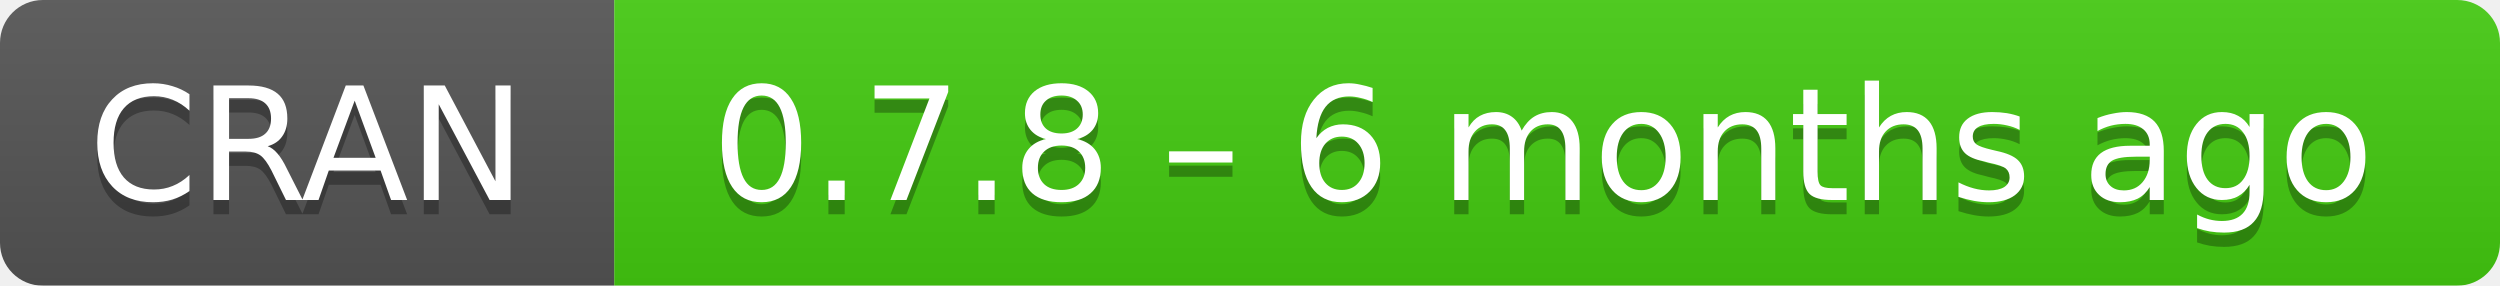
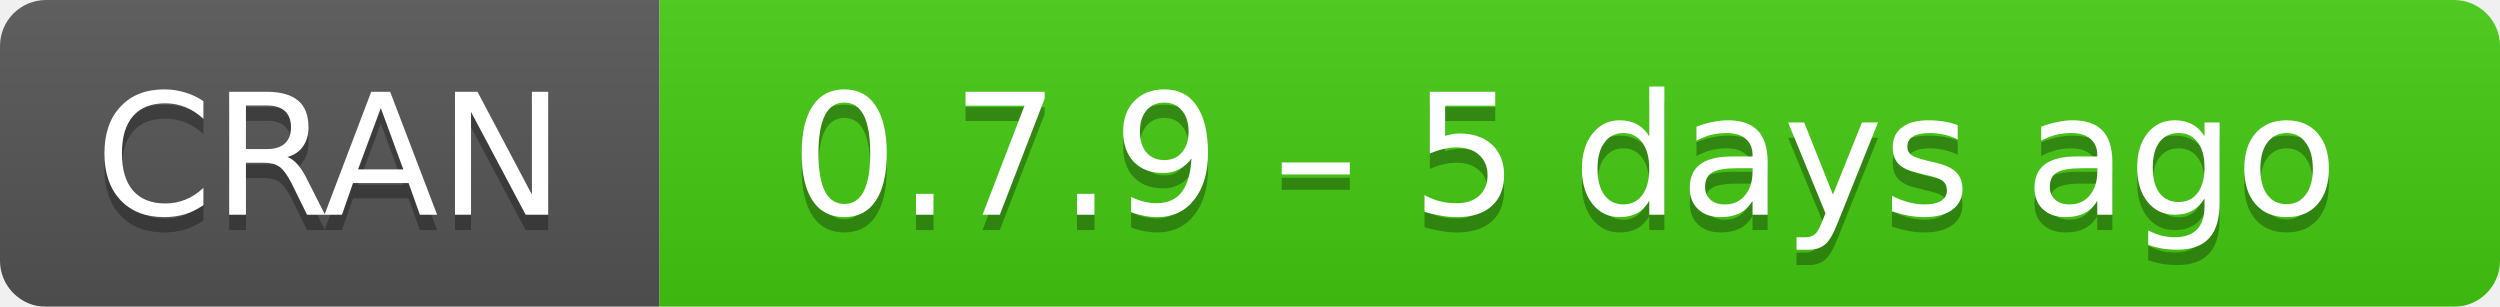
- <svg xmlns="http://www.w3.org/2000/svg" width="175" height="20" aria-label="CRAN 0.7.8 – 6 months ago">
+ <svg xmlns="http://www.w3.org/2000/svg" width="163" height="20" aria-label="CRAN 0.7.9 – 5 days ago">
  <linearGradient id="b" x2="0" y2="100%">
    <stop offset="0" stop-color="#bbb" stop-opacity=".1" />
    <stop offset="1" stop-opacity=".1" />
  </linearGradient>
  <mask id="a">
-     <rect width="175" height="20" rx="3" fill="#fff" />
+     <rect width="163" height="20" rx="3" fill="#fff" />
  </mask>
  <g mask="url(#a)">
    <path fill="#555" d="M0 0h43v20H0z" />
-     <path fill="#4c1" d="M43 0h153v20H43z" />
-     <path fill="url(#b)" d="M0 0h175v20H0z" />
+     <path fill="#4c1" d="M43 0h141v20H43z" />
+     <path fill="url(#b)" d="M0 0h163v20H0z" />
  </g>
  <g fill="#fff" text-anchor="middle" font-family="DejaVu Sans,Verdana,Geneva,sans-serif" font-size="11">
    <text x="21.5" y="15" fill="#010101" fill-opacity=".3">
      CRAN
    </text>
    <text x="21.5" y="14">
      CRAN
    </text>
-     <text x="108" y="15" fill="#010101" fill-opacity=".3">
-       0.7.8 – 6 months ago
+     <text x="102" y="15" fill="#010101" fill-opacity=".3">
+       0.7.9 – 5 days ago
    </text>
-     <text x="108" y="14">
-       0.7.8 – 6 months ago
+     <text x="102" y="14">
+       0.7.9 – 5 days ago
    </text>
  </g>
</svg>
